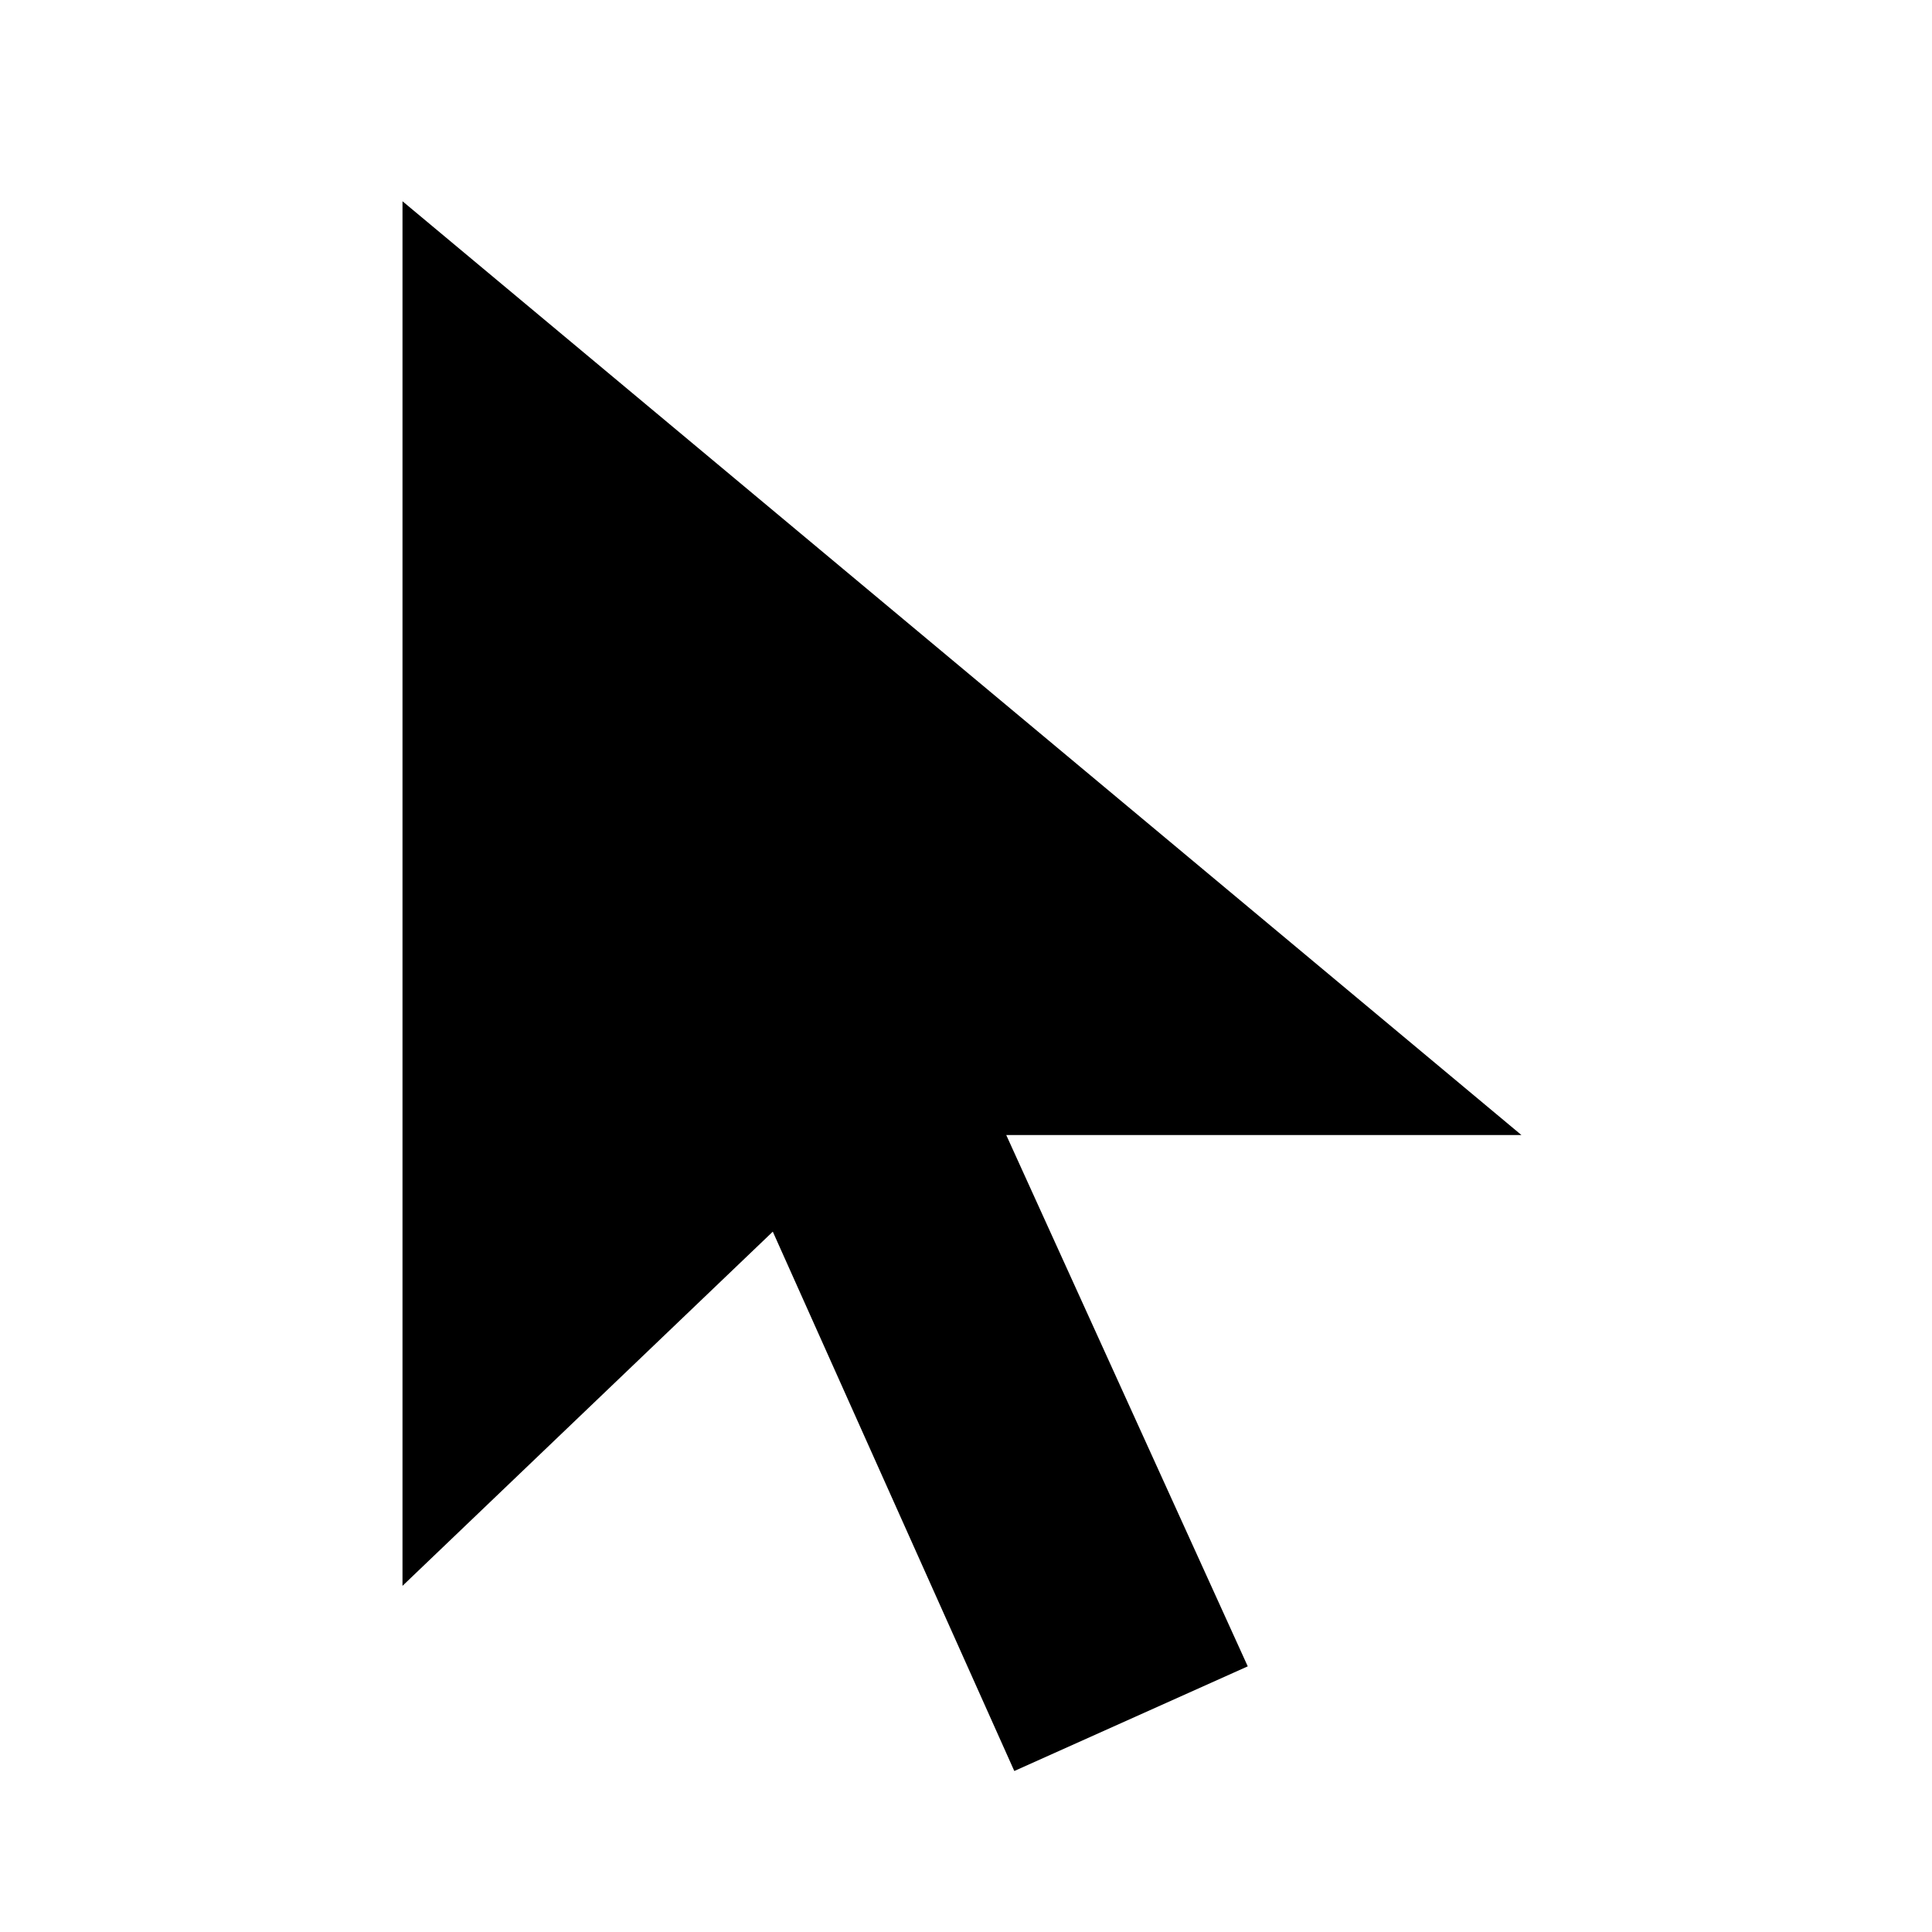
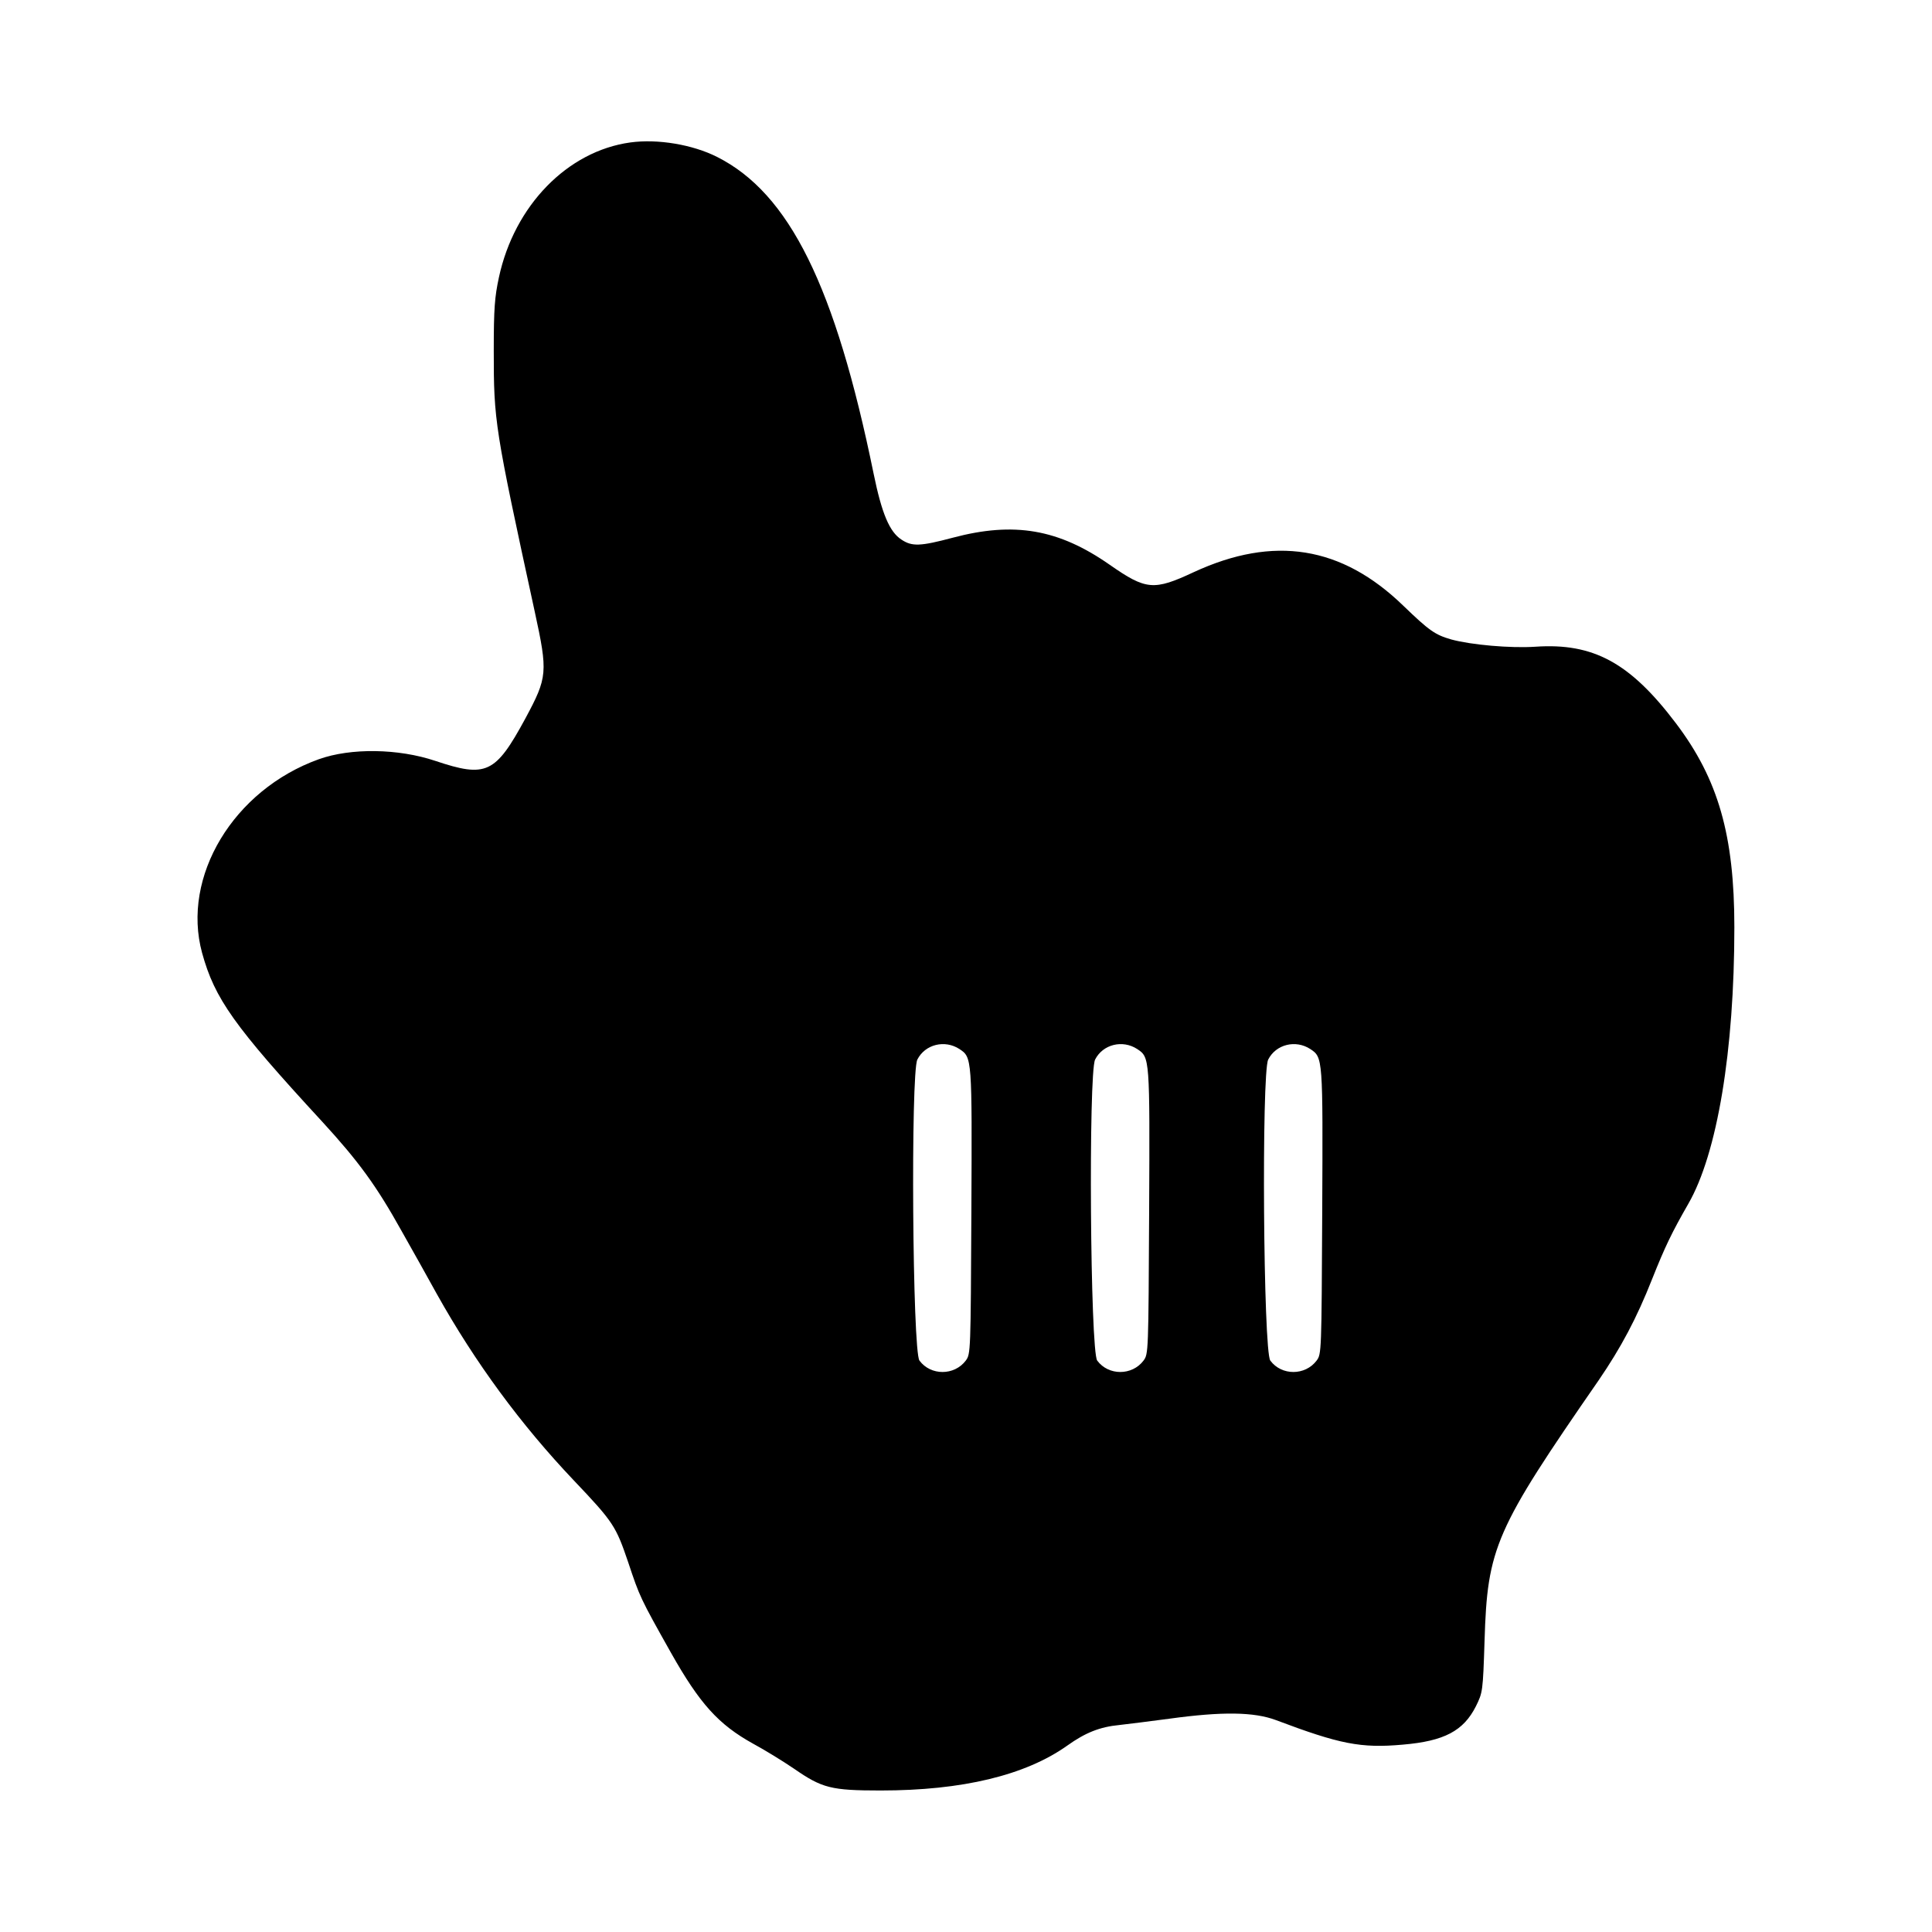
- <svg xmlns="http://www.w3.org/2000/svg" viewBox="0 0 24 24" width="24" height="24">
-   <path d="M5 2.5v17.2l4.6-4.4 3 6.7 2.9-1.3-3-6.6h6.4L5 2.5z" fill="currentColor" />
+ <svg xmlns="http://www.w3.org/2000/svg" viewBox="0 0 777 826" width="24" height="24">
+   <g transform="translate(0,826) scale(0.1,-0.1)" fill="currentColor" stroke="none">
+     <path d="M2450 7651 c-269 -37 -496 -270 -562 -577 -18 -84 -22 -132 -22 -314 0 -302 4 -327 175 -1114 57 -262 55 -281 -40 -458 -128 -236 -167 -254 -385 -181 -158 53 -361 56 -498 7 -365 -131 -588 -502 -499 -828 54 -196 136 -312 514 -722 155 -169 231 -273 339 -467 46 -81 114 -203 151 -270 164 -293 359 -558 585 -796 170 -179 180 -195 233 -351 49 -147 51 -152 182 -385 124 -220 204 -308 352 -390 50 -27 128 -75 175 -107 120 -83 158 -93 370 -93 350 0 619 65 798 192 77 55 139 80 223 88 35 4 132 16 214 27 226 31 361 29 455 -6 273 -103 363 -121 542 -105 178 15 260 59 313 164 29 59 30 62 37 280 12 399 45 474 488 1114 95 139 162 264 229 434 55 138 84 198 154 320 124 215 197 655 197 1183 0 393 -69 633 -250 872 -196 259 -353 344 -601 327 -106 -7 -275 8 -359 31 -70 20 -95 38 -205 144 -264 256 -554 302 -896 144 -171 -80 -204 -77 -359 31 -219 153 -409 186 -672 116 -139 -37 -174 -38 -219 -8 -51 33 -84 111 -119 282 -164 802 -360 1198 -669 1354 -105 53 -254 78 -371 62z m1407 -3876 c54 -36 54 -35 51 -694 -3 -602 -3 -610 -24 -638 -49 -65 -150 -65 -198 0 -30 41 -38 1228 -9 1287 33 65 117 86 180 45z m760 0 c54 -36 54 -35 51 -694 -3 -602 -3 -610 -24 -638 -49 -65 -150 -65 -198 0 -30 41 -38 1228 -9 1287 33 65 117 86 180 45z m740 0 c54 -36 54 -35 51 -694 -3 -602 -3 -610 -24 -638 -49 -65 -150 -65 -198 0 -30 41 -38 1228 -9 1287 33 65 117 86 180 45z" />
+   </g>
</svg>
